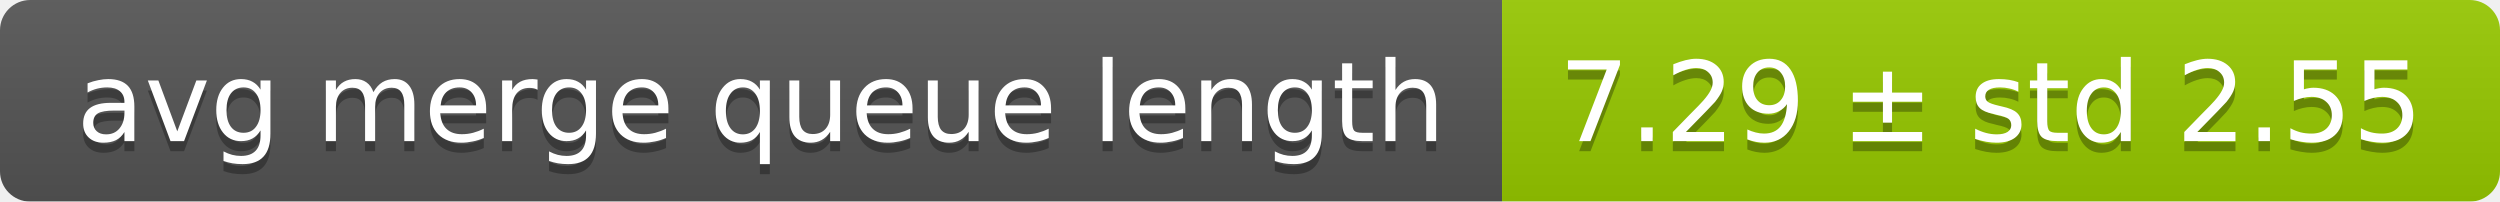
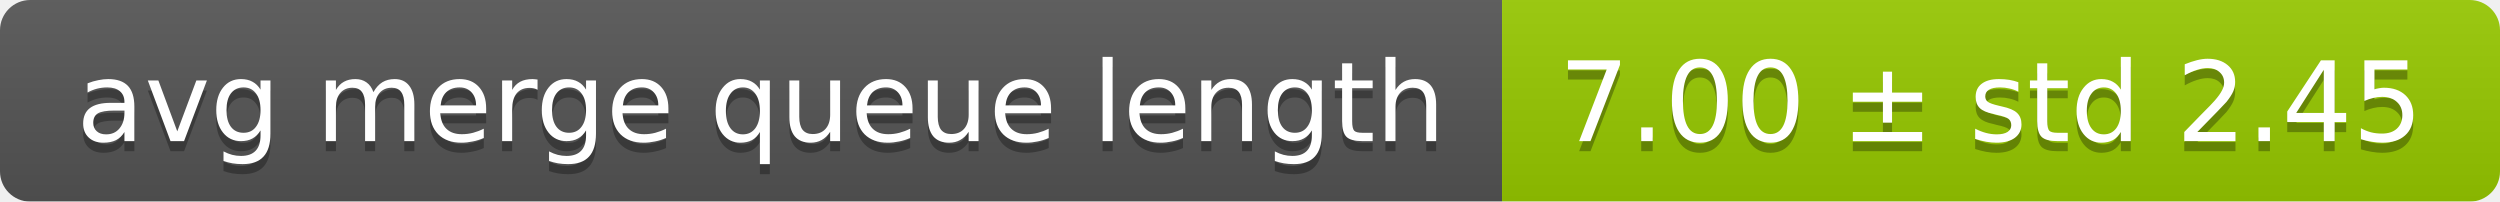
<svg xmlns="http://www.w3.org/2000/svg" width="248" height="20">
  <linearGradient id="smooth" x2="0" y2="100%">
    <stop offset="0" stop-color="#bbb" stop-opacity=".1" />
    <stop offset="1" stop-opacity=".1" />
  </linearGradient>
  <mask id="round">
    <rect width="248" height="20" rx="3" fill="#fff" />
  </mask>
  <g mask="url(#round)">
    <rect width="149" height="20" fill="#555" />
    <rect x="149" width="99" height="20" fill="#97ca00" />
    <rect width="248" height="20" fill="url(#smooth)" />
  </g>
  <g fill="#fff" text-anchor="middle" font-family="DejaVu Sans,Verdana,Geneva,sans-serif" font-size="11">
    <text x="75.5" y="15" fill="#010101" fill-opacity=".3">avg merge queue length</text>
    <text x="75.5" y="14">avg merge queue length</text>
-     <text x="197.5" y="15" fill="#010101" fill-opacity=".3">7.29 ± std 2.55</text>
-     <text x="197.5" y="14">7.29 ± std 2.55</text>
+     <text x="197.5" y="15" fill="#010101" fill-opacity=".3">7.00 ± std 2.45</text>
+     <text x="197.5" y="14">7.00 ± std 2.45</text>
  </g>
</svg>
